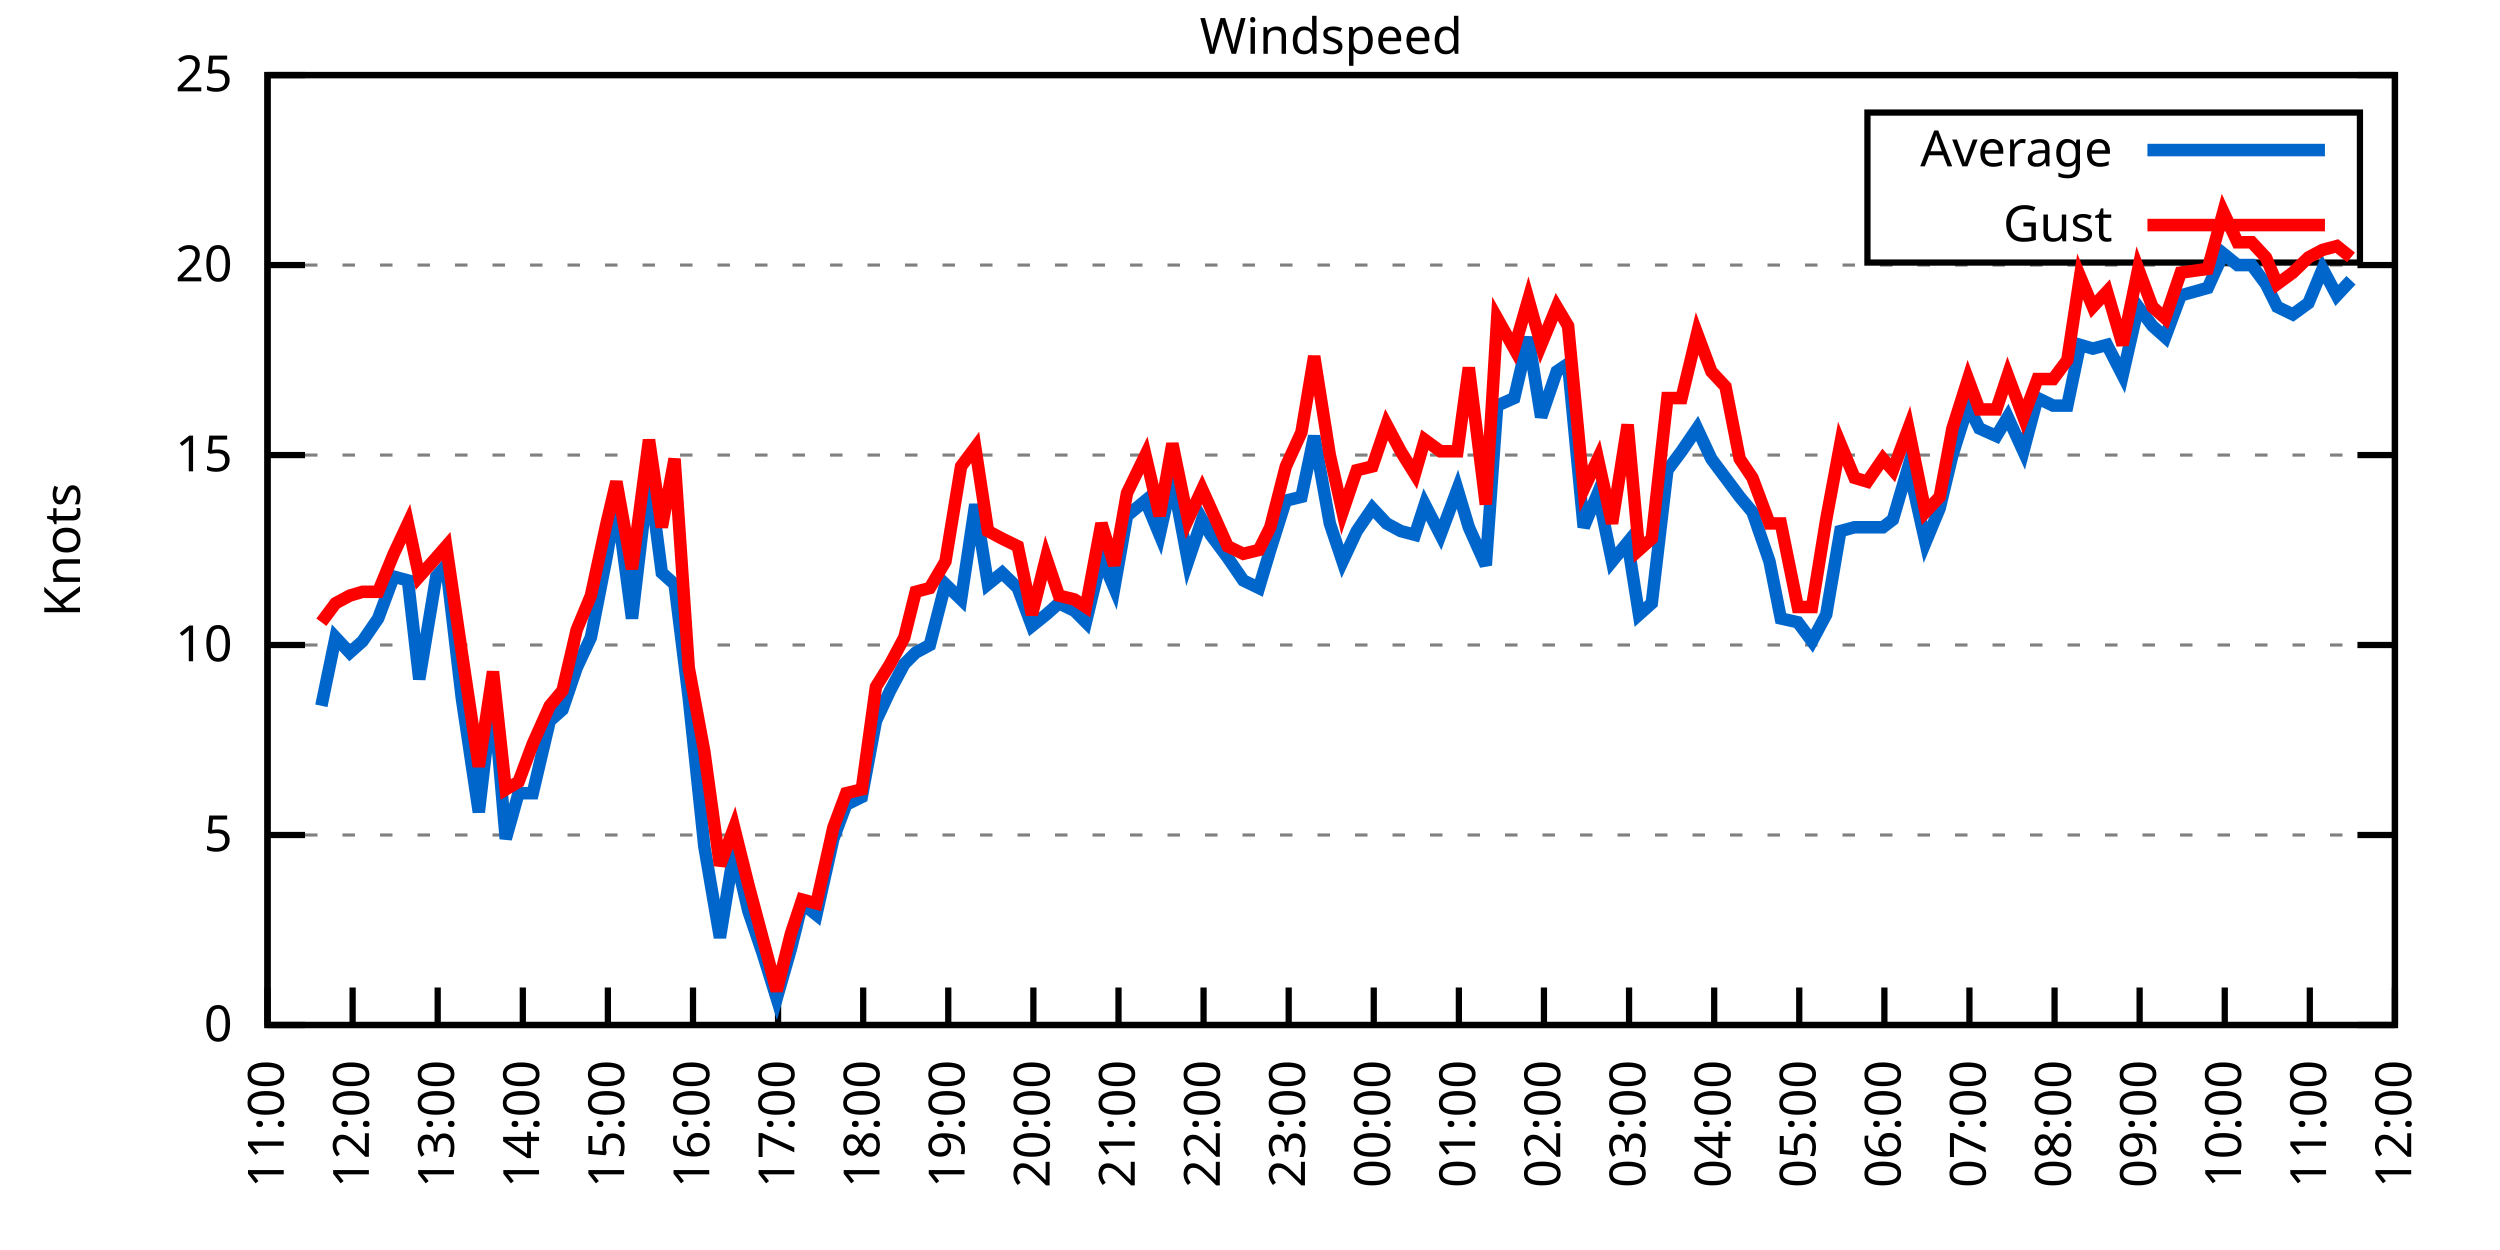
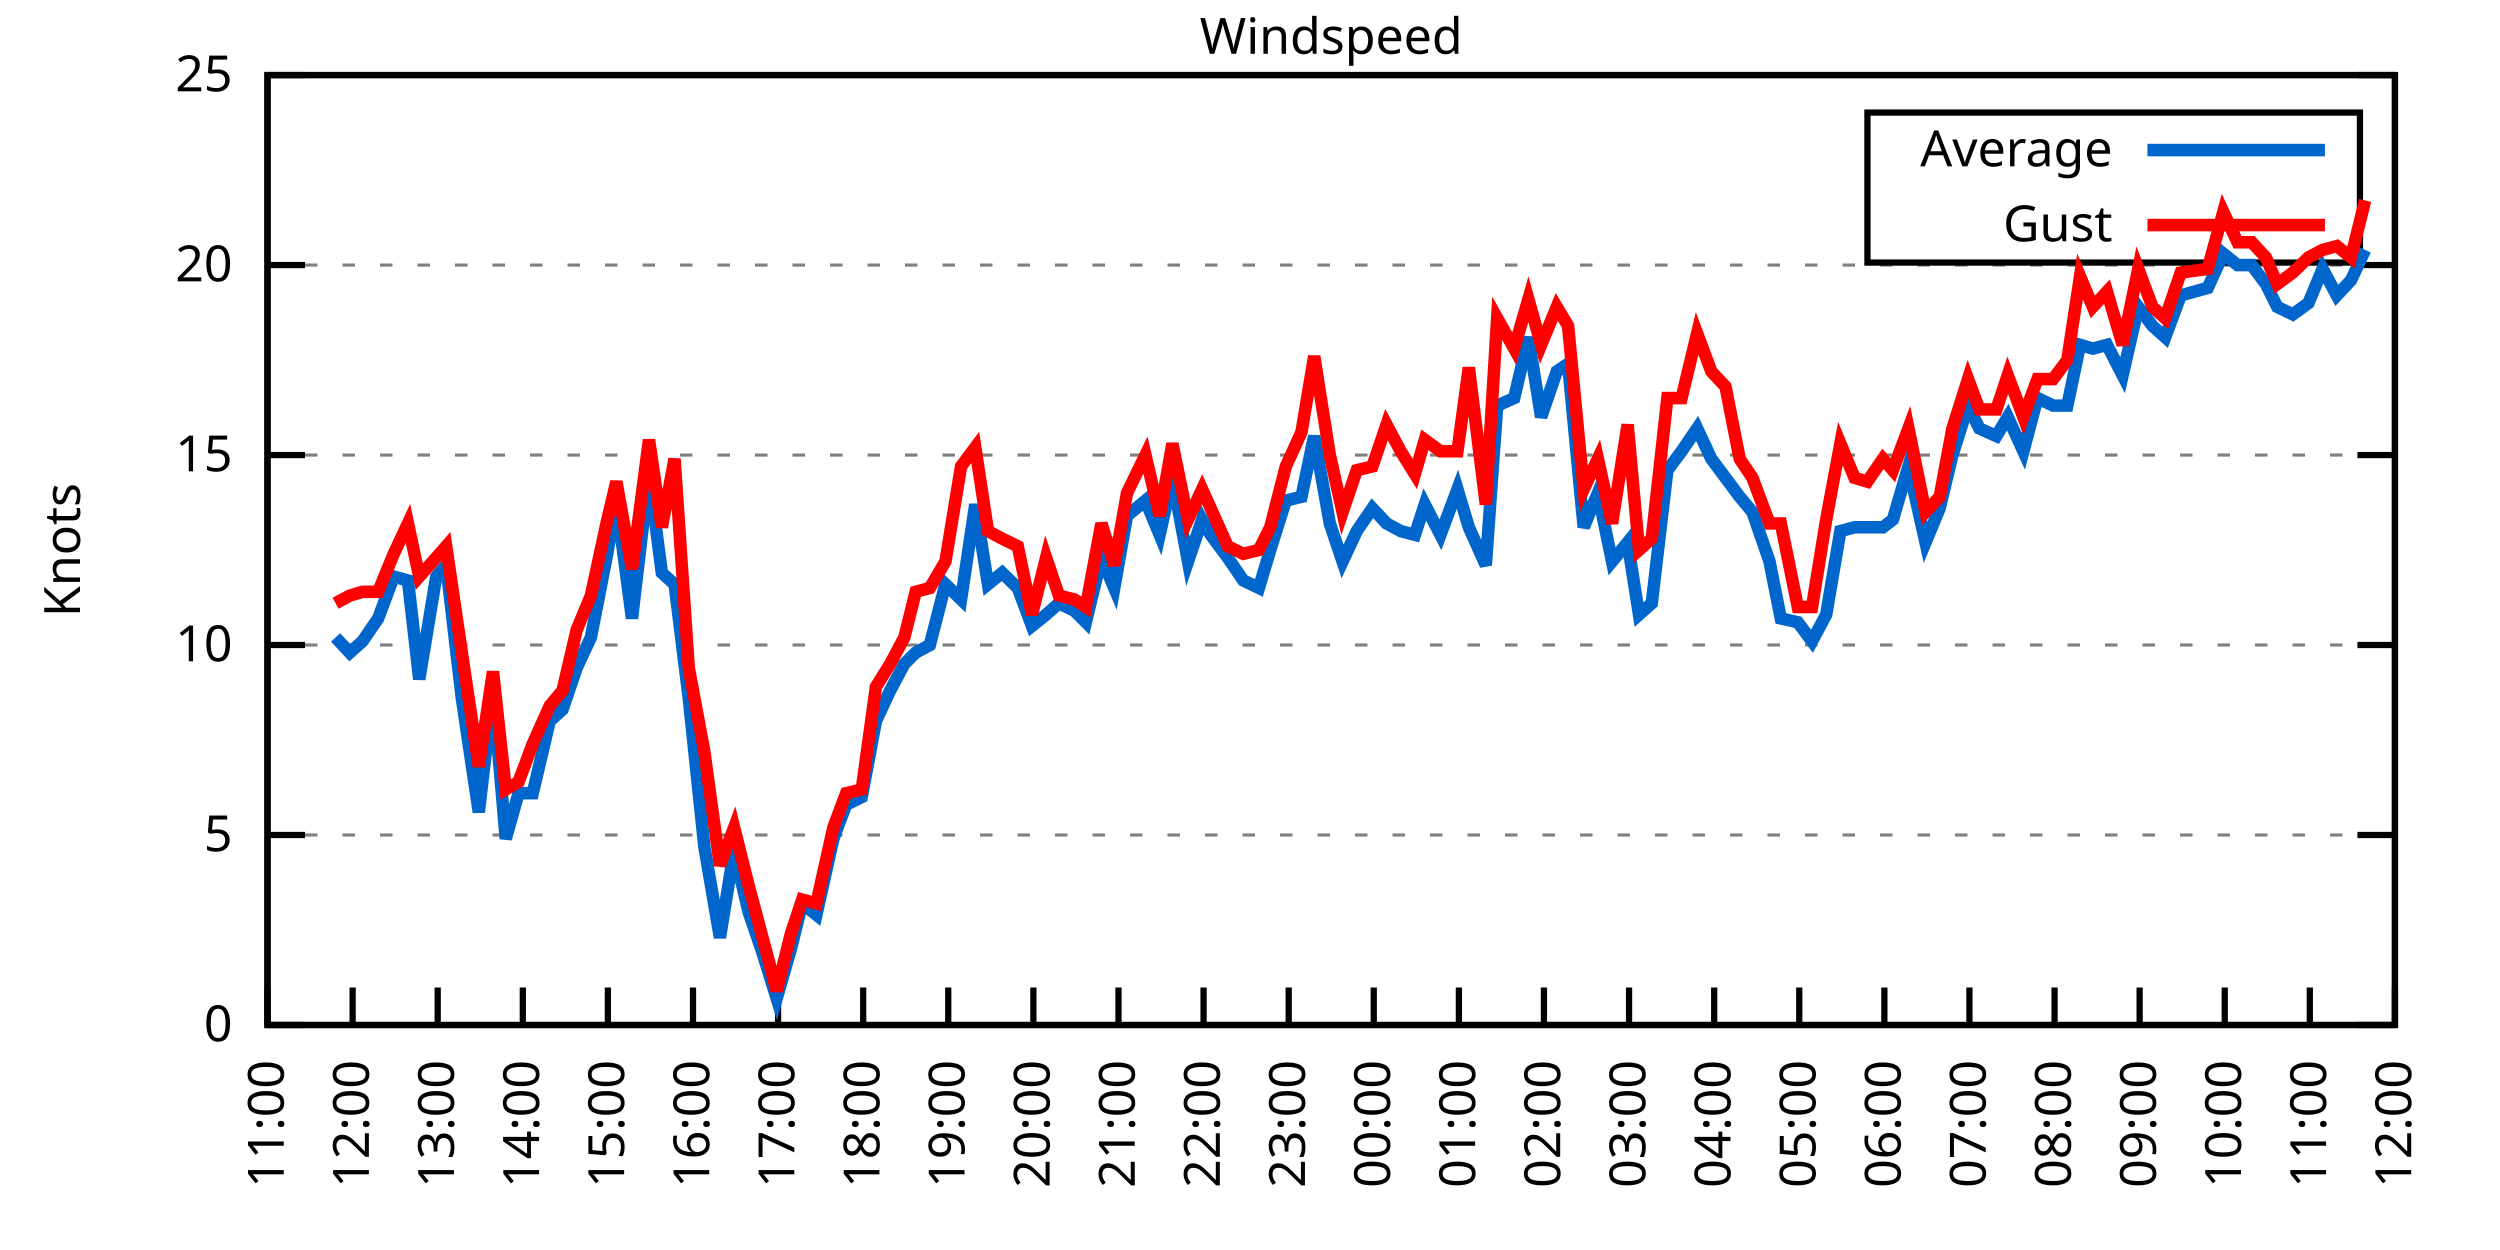
<svg xmlns="http://www.w3.org/2000/svg" xmlns:xlink="http://www.w3.org/1999/xlink" width="400" height="200" viewBox="0 0 400 200">
  <g id="gnuplot_canvas">
    <rect x="0" y="0" width="400" height="200" fill="none" />
    <defs>
      <circle id="gpDot" r="0.5" stroke-width="0.5" stroke="currentColor" />
      <path id="gpPt0" stroke-width="0.333" stroke="currentColor" d="M-1,0 h2 M0,-1 v2" />
      <path id="gpPt1" stroke-width="0.333" stroke="currentColor" d="M-1,-1 L1,1 M1,-1 L-1,1" />
      <path id="gpPt2" stroke-width="0.333" stroke="currentColor" d="M-1,0 L1,0 M0,-1 L0,1 M-1,-1 L1,1 M-1,1 L1,-1" />
      <rect id="gpPt3" stroke-width="0.333" stroke="currentColor" x="-1" y="-1" width="2" height="2" />
      <rect id="gpPt4" stroke-width="0.333" stroke="currentColor" fill="currentColor" x="-1" y="-1" width="2" height="2" />
      <circle id="gpPt5" stroke-width="0.333" stroke="currentColor" cx="0" cy="0" r="1" />
      <use xlink:href="#gpPt5" id="gpPt6" fill="currentColor" stroke="none" />
      <path id="gpPt7" stroke-width="0.333" stroke="currentColor" d="M0,-1.33 L-1.33,0.67 L1.33,0.67 z" />
      <use xlink:href="#gpPt7" id="gpPt8" fill="currentColor" stroke="none" />
      <use xlink:href="#gpPt7" id="gpPt9" stroke="currentColor" transform="rotate(180)" />
      <use xlink:href="#gpPt9" id="gpPt10" fill="currentColor" stroke="none" />
      <use xlink:href="#gpPt3" id="gpPt11" stroke="currentColor" transform="rotate(45)" />
      <use xlink:href="#gpPt11" id="gpPt12" fill="currentColor" stroke="none" />
      <path id="gpPt13" stroke-width="0.333" stroke="currentColor" d="M0,1.330 L1.265,0.411 L0.782,-1.067 L-0.782,-1.076 L-1.265,0.411 z" />
      <use xlink:href="#gpPt13" id="gpPt14" fill="currentColor" stroke="none" />
      <filter id="textbox" filterUnits="objectBoundingBox" x="0" y="0" height="1" width="1">
        <feFlood flood-color="white" flood-opacity="1" result="bgnd" />
        <feComposite in="SourceGraphic" in2="bgnd" operator="atop" />
      </filter>
      <filter id="greybox" filterUnits="objectBoundingBox" x="0" y="0" height="1" width="1">
        <feFlood flood-color="lightgrey" flood-opacity="1" result="grey" />
        <feComposite in="SourceGraphic" in2="grey" operator="atop" />
      </filter>
    </defs>
    <g fill="none" color="white" stroke="currentColor" stroke-width="1.00" stroke-linecap="butt" stroke-linejoin="miter">
</g>
    <g fill="none" color="black" stroke="currentColor" stroke-width="1.00" stroke-linecap="butt" stroke-linejoin="miter">
      <g stroke="none" shape-rendering="crispEdges">
        <polygon fill="rgb(255, 255, 255)" points="42.80,164.00 383.18,164.00 383.18,12.02 42.80,12.02 " />
      </g>
    </g>
    <g fill="none" color="black" stroke="currentColor" stroke-width="1.00" stroke-linecap="butt" stroke-linejoin="miter">
</g>
    <g fill="none" color="black" stroke="black" stroke-width="0.50" stroke-linecap="butt" stroke-linejoin="miter">
</g>
    <g fill="none" color="gray" stroke="currentColor" stroke-width="0.50" stroke-linecap="butt" stroke-linejoin="miter">
      <path stroke="gray" stroke-dasharray="2,4" class="gridline" d="M42.80,164.00 L383.19,164.00  " />
    </g>
    <g fill="none" color="gray" stroke="gray" stroke-width="1.00" stroke-linecap="butt" stroke-linejoin="miter">
</g>
    <g fill="none" color="black" stroke="currentColor" stroke-width="1.00" stroke-linecap="butt" stroke-linejoin="miter">
      <path stroke="black" d="M42.80,164.00 L48.80,164.00 M383.19,164.00 L377.19,164.00  " />
      <g transform="translate(37.20,166.60)" stroke="none" fill="black" font-family="Sans" font-size="8.00" text-anchor="end">
        <text>
          <tspan font-family="Sans"> 0</tspan>
        </text>
      </g>
    </g>
    <g fill="none" color="black" stroke="currentColor" stroke-width="1.00" stroke-linecap="butt" stroke-linejoin="miter">
</g>
    <g fill="none" color="black" stroke="black" stroke-width="0.50" stroke-linecap="butt" stroke-linejoin="miter">
</g>
    <g fill="none" color="gray" stroke="currentColor" stroke-width="0.50" stroke-linecap="butt" stroke-linejoin="miter">
      <path stroke="gray" stroke-dasharray="2,4" class="gridline" d="M42.80,133.60 L383.19,133.60  " />
    </g>
    <g fill="none" color="gray" stroke="gray" stroke-width="1.00" stroke-linecap="butt" stroke-linejoin="miter">
</g>
    <g fill="none" color="black" stroke="currentColor" stroke-width="1.00" stroke-linecap="butt" stroke-linejoin="miter">
      <path stroke="black" d="M42.80,133.60 L48.80,133.60 M383.19,133.60 L377.19,133.60  " />
      <g transform="translate(37.20,136.20)" stroke="none" fill="black" font-family="Sans" font-size="8.00" text-anchor="end">
        <text>
          <tspan font-family="Sans"> 5</tspan>
        </text>
      </g>
    </g>
    <g fill="none" color="black" stroke="currentColor" stroke-width="1.00" stroke-linecap="butt" stroke-linejoin="miter">
</g>
    <g fill="none" color="black" stroke="black" stroke-width="0.50" stroke-linecap="butt" stroke-linejoin="miter">
</g>
    <g fill="none" color="gray" stroke="currentColor" stroke-width="0.50" stroke-linecap="butt" stroke-linejoin="miter">
      <path stroke="gray" stroke-dasharray="2,4" class="gridline" d="M42.80,103.20 L383.19,103.20  " />
    </g>
    <g fill="none" color="gray" stroke="gray" stroke-width="1.00" stroke-linecap="butt" stroke-linejoin="miter">
</g>
    <g fill="none" color="black" stroke="currentColor" stroke-width="1.00" stroke-linecap="butt" stroke-linejoin="miter">
      <path stroke="black" d="M42.80,103.20 L48.80,103.20 M383.19,103.20 L377.19,103.20  " />
      <g transform="translate(37.20,105.80)" stroke="none" fill="black" font-family="Sans" font-size="8.00" text-anchor="end">
        <text>
          <tspan font-family="Sans"> 10</tspan>
        </text>
      </g>
    </g>
    <g fill="none" color="black" stroke="currentColor" stroke-width="1.00" stroke-linecap="butt" stroke-linejoin="miter">
</g>
    <g fill="none" color="black" stroke="black" stroke-width="0.50" stroke-linecap="butt" stroke-linejoin="miter">
</g>
    <g fill="none" color="gray" stroke="currentColor" stroke-width="0.50" stroke-linecap="butt" stroke-linejoin="miter">
      <path stroke="gray" stroke-dasharray="2,4" class="gridline" d="M42.80,72.81 L383.19,72.81  " />
    </g>
    <g fill="none" color="gray" stroke="gray" stroke-width="1.00" stroke-linecap="butt" stroke-linejoin="miter">
</g>
    <g fill="none" color="black" stroke="currentColor" stroke-width="1.00" stroke-linecap="butt" stroke-linejoin="miter">
      <path stroke="black" d="M42.80,72.81 L48.80,72.81 M383.19,72.81 L377.19,72.81  " />
      <g transform="translate(37.20,75.41)" stroke="none" fill="black" font-family="Sans" font-size="8.00" text-anchor="end">
        <text>
          <tspan font-family="Sans"> 15</tspan>
        </text>
      </g>
    </g>
    <g fill="none" color="black" stroke="currentColor" stroke-width="1.00" stroke-linecap="butt" stroke-linejoin="miter">
</g>
    <g fill="none" color="black" stroke="black" stroke-width="0.50" stroke-linecap="butt" stroke-linejoin="miter">
</g>
    <g fill="none" color="gray" stroke="currentColor" stroke-width="0.50" stroke-linecap="butt" stroke-linejoin="miter">
      <path stroke="gray" stroke-dasharray="2,4" class="gridline" d="M42.80,42.41 L383.19,42.41  " />
    </g>
    <g fill="none" color="gray" stroke="gray" stroke-width="1.00" stroke-linecap="butt" stroke-linejoin="miter">
</g>
    <g fill="none" color="black" stroke="currentColor" stroke-width="1.00" stroke-linecap="butt" stroke-linejoin="miter">
      <path stroke="black" d="M42.80,42.41 L48.80,42.41 M383.19,42.41 L377.19,42.41  " />
      <g transform="translate(37.20,45.01)" stroke="none" fill="black" font-family="Sans" font-size="8.00" text-anchor="end">
        <text>
          <tspan font-family="Sans"> 20</tspan>
        </text>
      </g>
    </g>
    <g fill="none" color="black" stroke="currentColor" stroke-width="1.00" stroke-linecap="butt" stroke-linejoin="miter">
</g>
    <g fill="none" color="black" stroke="black" stroke-width="0.50" stroke-linecap="butt" stroke-linejoin="miter">
</g>
    <g fill="none" color="gray" stroke="currentColor" stroke-width="0.50" stroke-linecap="butt" stroke-linejoin="miter">
      <path stroke="gray" stroke-dasharray="2,4" class="gridline" d="M42.80,12.01 L383.19,12.01  " />
    </g>
    <g fill="none" color="gray" stroke="gray" stroke-width="1.00" stroke-linecap="butt" stroke-linejoin="miter">
</g>
    <g fill="none" color="black" stroke="currentColor" stroke-width="1.00" stroke-linecap="butt" stroke-linejoin="miter">
      <path stroke="black" d="M42.80,12.01 L48.80,12.01 M383.19,12.01 L377.19,12.01  " />
      <g transform="translate(37.20,14.61)" stroke="none" fill="black" font-family="Sans" font-size="8.00" text-anchor="end">
        <text>
          <tspan font-family="Sans"> 25</tspan>
        </text>
      </g>
    </g>
    <g fill="none" color="black" stroke="currentColor" stroke-width="1.00" stroke-linecap="butt" stroke-linejoin="miter">
      <path stroke="black" d="M42.80,164.00 L42.80,158.00  " />
      <g transform="translate(45.40,169.60) rotate(270.00)" stroke="none" fill="black" font-family="Sans" font-size="8.00" text-anchor="end">
        <text>
          <tspan font-family="Sans">11:00</tspan>
        </text>
      </g>
    </g>
    <g fill="none" color="black" stroke="currentColor" stroke-width="1.00" stroke-linecap="butt" stroke-linejoin="miter">
      <path stroke="black" d="M56.42,164.00 L56.42,158.00  " />
      <g transform="translate(59.02,169.60) rotate(270.00)" stroke="none" fill="black" font-family="Sans" font-size="8.00" text-anchor="end">
        <text>
          <tspan font-family="Sans">12:00</tspan>
        </text>
      </g>
    </g>
    <g fill="none" color="black" stroke="currentColor" stroke-width="1.00" stroke-linecap="butt" stroke-linejoin="miter">
      <path stroke="black" d="M70.03,164.00 L70.03,158.00  " />
      <g transform="translate(72.63,169.60) rotate(270.00)" stroke="none" fill="black" font-family="Sans" font-size="8.00" text-anchor="end">
        <text>
          <tspan font-family="Sans">13:00</tspan>
        </text>
      </g>
    </g>
    <g fill="none" color="black" stroke="currentColor" stroke-width="1.00" stroke-linecap="butt" stroke-linejoin="miter">
      <path stroke="black" d="M83.65,164.00 L83.65,158.00  " />
      <g transform="translate(86.25,169.60) rotate(270.00)" stroke="none" fill="black" font-family="Sans" font-size="8.00" text-anchor="end">
        <text>
          <tspan font-family="Sans">14:00</tspan>
        </text>
      </g>
    </g>
    <g fill="none" color="black" stroke="currentColor" stroke-width="1.00" stroke-linecap="butt" stroke-linejoin="miter">
      <path stroke="black" d="M97.26,164.00 L97.26,158.00  " />
      <g transform="translate(99.86,169.60) rotate(270.00)" stroke="none" fill="black" font-family="Sans" font-size="8.00" text-anchor="end">
        <text>
          <tspan font-family="Sans">15:00</tspan>
        </text>
      </g>
    </g>
    <g fill="none" color="black" stroke="currentColor" stroke-width="1.00" stroke-linecap="butt" stroke-linejoin="miter">
      <path stroke="black" d="M110.88,164.00 L110.88,158.00  " />
      <g transform="translate(113.48,169.60) rotate(270.00)" stroke="none" fill="black" font-family="Sans" font-size="8.00" text-anchor="end">
        <text>
          <tspan font-family="Sans">16:00</tspan>
        </text>
      </g>
    </g>
    <g fill="none" color="black" stroke="currentColor" stroke-width="1.00" stroke-linecap="butt" stroke-linejoin="miter">
      <path stroke="black" d="M124.49,164.00 L124.49,158.00  " />
      <g transform="translate(127.09,169.60) rotate(270.00)" stroke="none" fill="black" font-family="Sans" font-size="8.00" text-anchor="end">
        <text>
          <tspan font-family="Sans">17:00</tspan>
        </text>
      </g>
    </g>
    <g fill="none" color="black" stroke="currentColor" stroke-width="1.00" stroke-linecap="butt" stroke-linejoin="miter">
      <path stroke="black" d="M138.11,164.00 L138.11,158.00  " />
      <g transform="translate(140.71,169.60) rotate(270.00)" stroke="none" fill="black" font-family="Sans" font-size="8.00" text-anchor="end">
        <text>
          <tspan font-family="Sans">18:00</tspan>
        </text>
      </g>
    </g>
    <g fill="none" color="black" stroke="currentColor" stroke-width="1.00" stroke-linecap="butt" stroke-linejoin="miter">
      <path stroke="black" d="M151.72,164.00 L151.72,158.00  " />
      <g transform="translate(154.32,169.60) rotate(270.00)" stroke="none" fill="black" font-family="Sans" font-size="8.00" text-anchor="end">
        <text>
          <tspan font-family="Sans">19:00</tspan>
        </text>
      </g>
    </g>
    <g fill="none" color="black" stroke="currentColor" stroke-width="1.00" stroke-linecap="butt" stroke-linejoin="miter">
      <path stroke="black" d="M165.34,164.00 L165.34,158.00  " />
      <g transform="translate(167.94,169.60) rotate(270.00)" stroke="none" fill="black" font-family="Sans" font-size="8.00" text-anchor="end">
        <text>
          <tspan font-family="Sans">20:00</tspan>
        </text>
      </g>
    </g>
    <g fill="none" color="black" stroke="currentColor" stroke-width="1.00" stroke-linecap="butt" stroke-linejoin="miter">
      <path stroke="black" d="M178.96,164.00 L178.96,158.00  " />
      <g transform="translate(181.56,169.60) rotate(270.00)" stroke="none" fill="black" font-family="Sans" font-size="8.00" text-anchor="end">
        <text>
          <tspan font-family="Sans">21:00</tspan>
        </text>
      </g>
    </g>
    <g fill="none" color="black" stroke="currentColor" stroke-width="1.00" stroke-linecap="butt" stroke-linejoin="miter">
      <path stroke="black" d="M192.57,164.00 L192.57,158.00  " />
      <g transform="translate(195.17,169.60) rotate(270.00)" stroke="none" fill="black" font-family="Sans" font-size="8.00" text-anchor="end">
        <text>
          <tspan font-family="Sans">22:00</tspan>
        </text>
      </g>
    </g>
    <g fill="none" color="black" stroke="currentColor" stroke-width="1.00" stroke-linecap="butt" stroke-linejoin="miter">
      <path stroke="black" d="M206.19,164.00 L206.19,158.00  " />
      <g transform="translate(208.79,169.60) rotate(270.00)" stroke="none" fill="black" font-family="Sans" font-size="8.00" text-anchor="end">
        <text>
          <tspan font-family="Sans">23:00</tspan>
        </text>
      </g>
    </g>
    <g fill="none" color="black" stroke="currentColor" stroke-width="1.00" stroke-linecap="butt" stroke-linejoin="miter">
      <path stroke="black" d="M219.80,164.00 L219.80,158.00  " />
      <g transform="translate(222.40,169.60) rotate(270.00)" stroke="none" fill="black" font-family="Sans" font-size="8.00" text-anchor="end">
        <text>
          <tspan font-family="Sans">00:00</tspan>
        </text>
      </g>
    </g>
    <g fill="none" color="black" stroke="currentColor" stroke-width="1.00" stroke-linecap="butt" stroke-linejoin="miter">
      <path stroke="black" d="M233.42,164.00 L233.42,158.00  " />
      <g transform="translate(236.02,169.60) rotate(270.00)" stroke="none" fill="black" font-family="Sans" font-size="8.00" text-anchor="end">
        <text>
          <tspan font-family="Sans">01:00</tspan>
        </text>
      </g>
    </g>
    <g fill="none" color="black" stroke="currentColor" stroke-width="1.00" stroke-linecap="butt" stroke-linejoin="miter">
      <path stroke="black" d="M247.03,164.00 L247.03,158.00  " />
      <g transform="translate(249.63,169.60) rotate(270.00)" stroke="none" fill="black" font-family="Sans" font-size="8.00" text-anchor="end">
        <text>
          <tspan font-family="Sans">02:00</tspan>
        </text>
      </g>
    </g>
    <g fill="none" color="black" stroke="currentColor" stroke-width="1.00" stroke-linecap="butt" stroke-linejoin="miter">
      <path stroke="black" d="M260.65,164.00 L260.65,158.00  " />
      <g transform="translate(263.25,169.60) rotate(270.00)" stroke="none" fill="black" font-family="Sans" font-size="8.00" text-anchor="end">
        <text>
          <tspan font-family="Sans">03:00</tspan>
        </text>
      </g>
    </g>
    <g fill="none" color="black" stroke="currentColor" stroke-width="1.00" stroke-linecap="butt" stroke-linejoin="miter">
      <path stroke="black" d="M274.27,164.00 L274.27,158.00  " />
      <g transform="translate(276.87,169.60) rotate(270.00)" stroke="none" fill="black" font-family="Sans" font-size="8.00" text-anchor="end">
        <text>
          <tspan font-family="Sans">04:00</tspan>
        </text>
      </g>
    </g>
    <g fill="none" color="black" stroke="currentColor" stroke-width="1.00" stroke-linecap="butt" stroke-linejoin="miter">
      <path stroke="black" d="M287.88,164.00 L287.88,158.00  " />
      <g transform="translate(290.48,169.60) rotate(270.00)" stroke="none" fill="black" font-family="Sans" font-size="8.00" text-anchor="end">
        <text>
          <tspan font-family="Sans">05:00</tspan>
        </text>
      </g>
    </g>
    <g fill="none" color="black" stroke="currentColor" stroke-width="1.00" stroke-linecap="butt" stroke-linejoin="miter">
      <path stroke="black" d="M301.50,164.00 L301.50,158.00  " />
      <g transform="translate(304.10,169.60) rotate(270.00)" stroke="none" fill="black" font-family="Sans" font-size="8.00" text-anchor="end">
        <text>
          <tspan font-family="Sans">06:00</tspan>
        </text>
      </g>
    </g>
    <g fill="none" color="black" stroke="currentColor" stroke-width="1.00" stroke-linecap="butt" stroke-linejoin="miter">
      <path stroke="black" d="M315.11,164.00 L315.11,158.00  " />
      <g transform="translate(317.71,169.60) rotate(270.00)" stroke="none" fill="black" font-family="Sans" font-size="8.00" text-anchor="end">
        <text>
          <tspan font-family="Sans">07:00</tspan>
        </text>
      </g>
    </g>
    <g fill="none" color="black" stroke="currentColor" stroke-width="1.00" stroke-linecap="butt" stroke-linejoin="miter">
      <path stroke="black" d="M328.73,164.00 L328.73,158.00  " />
      <g transform="translate(331.33,169.60) rotate(270.00)" stroke="none" fill="black" font-family="Sans" font-size="8.00" text-anchor="end">
        <text>
          <tspan font-family="Sans">08:00</tspan>
        </text>
      </g>
    </g>
    <g fill="none" color="black" stroke="currentColor" stroke-width="1.00" stroke-linecap="butt" stroke-linejoin="miter">
      <path stroke="black" d="M342.34,164.00 L342.34,158.00  " />
      <g transform="translate(344.94,169.60) rotate(270.00)" stroke="none" fill="black" font-family="Sans" font-size="8.00" text-anchor="end">
        <text>
          <tspan font-family="Sans">09:00</tspan>
        </text>
      </g>
    </g>
    <g fill="none" color="black" stroke="currentColor" stroke-width="1.00" stroke-linecap="butt" stroke-linejoin="miter">
      <path stroke="black" d="M355.96,164.00 L355.96,158.00  " />
      <g transform="translate(358.56,169.60) rotate(270.00)" stroke="none" fill="black" font-family="Sans" font-size="8.00" text-anchor="end">
        <text>
          <tspan font-family="Sans">10:00</tspan>
        </text>
      </g>
    </g>
    <g fill="none" color="black" stroke="currentColor" stroke-width="1.00" stroke-linecap="butt" stroke-linejoin="miter">
      <path stroke="black" d="M369.57,164.00 L369.57,158.00  " />
      <g transform="translate(372.17,169.60) rotate(270.00)" stroke="none" fill="black" font-family="Sans" font-size="8.00" text-anchor="end">
        <text>
          <tspan font-family="Sans">11:00</tspan>
        </text>
      </g>
    </g>
    <g fill="none" color="black" stroke="currentColor" stroke-width="1.00" stroke-linecap="butt" stroke-linejoin="miter">
      <path stroke="black" d="M383.19,164.00 L383.19,158.00  " />
      <g transform="translate(385.79,169.60) rotate(270.00)" stroke="none" fill="black" font-family="Sans" font-size="8.00" text-anchor="end">
        <text>
          <tspan font-family="Sans">12:00</tspan>
        </text>
      </g>
    </g>
    <g fill="none" color="black" stroke="currentColor" stroke-width="1.00" stroke-linecap="butt" stroke-linejoin="miter">
</g>
    <g fill="none" color="black" stroke="currentColor" stroke-width="1.00" stroke-linecap="butt" stroke-linejoin="miter">
      <path stroke="black" d="M42.80,12.01 L42.80,164.00 L383.19,164.00 L383.19,12.01 L42.80,12.01 Z  " />
    </g>
    <g fill="none" color="black" stroke="currentColor" stroke-width="1.00" stroke-linecap="butt" stroke-linejoin="miter">
</g>
    <g fill="none" color="black" stroke="currentColor" stroke-width="1.00" stroke-linecap="butt" stroke-linejoin="miter">
      <path stroke="black" d="M298.79,42.01 L298.79,18.01 L377.59,18.01 L377.59,42.01 L298.79,42.01 Z  " />
    </g>
    <g id="Windspeed_plot_1">
      <g fill="none" color="white" stroke="black" stroke-width="2.00" stroke-linecap="butt" stroke-linejoin="miter">
</g>
      <g fill="none" color="black" stroke="currentColor" stroke-width="2.00" stroke-linecap="butt" stroke-linejoin="miter">
        <g transform="translate(337.99,26.61)" stroke="none" fill="black" font-family="Sans" font-size="8.00" text-anchor="end">
          <text>
            <tspan font-family="Sans">Average</tspan>
          </text>
        </g>
      </g>
      <g fill="none" color="black" stroke="currentColor" stroke-width="2.00" stroke-linecap="butt" stroke-linejoin="miter">
-         <path stroke="rgb(  0, 102, 204)" d="M343.59,24.01 L371.99,24.01 M51.42,112.93 L53.69,101.99 L55.96,104.42 L58.00,102.60 L60.50,98.95 L63.00,92.26   L65.27,92.87 L67.08,108.68 L69.80,92.26 L71.39,90.44 L73.89,111.72 L76.61,129.95 L78.88,110.50 L80.92,134.21   L82.97,126.91 L85.24,126.91 L87.96,115.36 L90.00,113.54 L92.27,106.85 L94.54,101.99 L97.04,89.22 L98.62,80.10   L101.12,98.95 L103.84,75.85 L105.89,91.65 L107.93,93.48 L110.20,111.72 L112.69,135.43 L115.19,150.02 L117.46,136.03   L119.73,145.76 L122.00,152.45 L124.27,159.74 L126.54,151.84 L128.35,144.55 L130.62,146.37 L133.34,134.21 L135.39,128.74   L137.88,127.52 L140.15,115.36 L142.42,110.50 L144.69,106.24 L146.51,104.42 L148.77,103.20 L151.27,93.48 L153.77,95.91   L156.04,80.71 L158.08,93.48 L160.35,91.65 L162.84,94.08 L165.11,100.16 L167.38,98.34 L169.43,96.52 L171.92,97.73   L173.74,99.56 L176.23,89.22 L178.28,94.08 L180.32,82.53 L183.27,80.10 L185.54,85.57 L187.58,76.45 L190.08,89.83   L192.34,83.14 L193.71,85.57 L196.43,89.22 L198.93,92.87 L201.42,94.08 L203.24,88.00 L205.73,80.10 L208.23,79.49   L210.27,69.77 L212.77,83.75 L214.81,89.83 L217.08,84.97 L219.58,81.32 L221.85,83.75 L224.11,84.97 L226.38,85.57   L227.97,80.71 L230.47,85.57 L233.19,78.28 L235.01,84.36 L237.73,90.44 L239.55,64.90 L242.27,63.69 L244.54,53.96   L246.58,66.73 L249.08,59.43 L250.89,58.21 L253.39,84.36 L255.66,78.89 L257.93,89.83 L260.42,86.79 L262.24,98.34   L264.28,96.52 L266.78,75.24 L269.05,72.20 L271.54,68.55 L273.81,73.41 L276.08,76.45 L278.35,79.49 L280.39,81.93   L283.12,89.83 L284.93,98.95 L287.65,99.56 L289.92,102.60 L292.19,98.34 L294.46,84.97 L296.73,84.36 L298.77,84.36   L301.27,84.36 L302.86,83.14 L305.35,74.63 L308.08,86.79 L310.35,81.32 L312.39,72.81 L314.89,64.90 L316.70,68.55   L319.42,69.77 L321.24,66.73 L323.74,72.20 L326.00,63.69 L328.50,64.90 L330.77,64.90 L332.81,55.18 L334.85,55.78   L337.12,55.18 L339.62,60.04 L342.12,49.10 L344.39,52.14 L346.43,53.96 L348.92,47.27 L353.24,46.06 L355.73,40.58   L358.00,42.41 L360.27,42.41 L362.54,45.45 L364.36,49.10 L366.85,50.31 L369.35,48.49 L371.62,43.02 L373.89,47.27   L376.16,44.84  " />
+         <path stroke="rgb(  0, 102, 204)" d="M343.59,24.01 L371.99,24.01 M53.69,101.99 L55.96,104.42 L58.00,102.60 L60.50,98.95 L63.00,92.26 L65.27,92.87   L67.08,108.68 L69.80,92.26 L71.39,90.44 L73.89,111.72 L76.61,129.95 L78.88,110.50 L80.92,134.21 L82.97,126.91   L85.24,126.91 L87.96,115.36 L90.00,113.54 L92.27,106.85 L94.54,101.99 L97.04,89.22 L98.62,80.10 L101.12,98.95   L103.84,75.85 L105.89,91.65 L107.93,93.48 L110.20,111.72 L112.69,135.43 L115.19,150.02 L117.46,136.03 L119.73,145.76   L122.00,152.45 L124.27,159.74 L126.54,151.84 L128.35,144.55 L130.62,146.37 L133.34,134.21 L135.39,128.74 L137.88,127.52   L140.15,115.36 L142.42,110.50 L144.69,106.24 L146.51,104.42 L148.77,103.20 L151.27,93.48 L153.77,95.91 L156.04,80.71   L158.08,93.48 L160.35,91.65 L162.84,94.08 L165.11,100.16 L167.38,98.34 L169.43,96.52 L171.92,97.73 L173.74,99.56   L176.23,89.22 L178.28,94.08 L180.32,82.53 L183.27,80.10 L185.54,85.57 L187.58,76.45 L190.08,89.83 L192.34,83.14   L193.71,85.57 L196.43,89.22 L198.93,92.87 L201.42,94.08 L203.24,88.00 L205.73,80.10 L208.23,79.49 L210.27,69.77   L212.77,83.75 L214.81,89.83 L217.08,84.97 L219.58,81.32 L221.85,83.75 L224.11,84.97 L226.38,85.57 L227.97,80.71   L230.47,85.57 L233.19,78.28 L235.01,84.36 L237.73,90.44 L239.55,64.90 L242.27,63.69 L244.54,53.96 L246.58,66.73   L249.08,59.43 L250.89,58.21 L253.39,84.36 L255.66,78.89 L257.93,89.83 L260.42,86.79 L262.24,98.34 L264.28,96.52   L266.78,75.24 L269.05,72.20 L271.54,68.55 L273.81,73.41 L276.08,76.45 L278.35,79.49 L280.39,81.93 L283.12,89.83   L284.93,98.95 L287.65,99.56 L289.92,102.60 L292.19,98.34 L294.46,84.97 L296.73,84.36 L298.77,84.36 L301.27,84.36   L302.86,83.14 L305.35,74.63 L308.08,86.79 L310.35,81.32 L312.39,72.81 L314.89,64.90 L316.70,68.55 L319.42,69.77   L321.24,66.73 L323.74,72.20 L326.00,63.69 L328.50,64.90 L330.77,64.90 L332.81,55.18 L334.85,55.78 L337.12,55.18   L339.62,60.04 L342.12,49.10 L344.39,52.14 L346.43,53.96 L348.92,47.27 L353.24,46.06 L355.73,40.58 L358.00,42.41   L360.27,42.41 L362.54,45.45 L364.36,49.10 L366.85,50.31 L369.35,48.49 L371.62,43.02 L373.89,47.27 L376.16,44.84   L378.42,39.98  " />
      </g>
    </g>
    <g id="Windspeed_plot_2">
      <g fill="none" color="black" stroke="currentColor" stroke-width="2.00" stroke-linecap="butt" stroke-linejoin="miter">
        <g transform="translate(337.99,38.61)" stroke="none" fill="black" font-family="Sans" font-size="8.00" text-anchor="end">
          <text>
            <tspan font-family="Sans">Gust</tspan>
          </text>
        </g>
      </g>
      <g fill="none" color="black" stroke="currentColor" stroke-width="2.00" stroke-linecap="butt" stroke-linejoin="miter">
-         <path stroke="rgb(255,   0,   0)" d="M343.59,36.01 L371.99,36.01 M51.42,99.56 L53.69,96.52 L55.96,95.30 L58.00,94.69 L60.50,94.69 L63.00,88.61   L65.27,83.75 L67.08,92.26 L69.80,89.22 L71.39,87.40 L73.89,104.42 L76.61,122.66 L78.88,107.46 L80.92,126.31   L82.97,125.09 L85.24,119.01 L87.96,112.93 L90.00,110.50 L92.27,100.77 L94.54,95.30 L97.04,83.75 L98.62,77.06   L101.12,91.04 L103.84,70.37 L105.89,84.36 L107.93,73.41 L110.20,106.85 L112.69,120.23 L115.19,138.47 L117.46,132.39   L119.73,141.51 L122.00,150.02 L124.27,158.53 L126.54,149.41 L128.35,143.94 L130.62,144.55 L133.34,132.39 L135.39,126.91   L137.88,126.31 L140.15,109.89 L142.42,106.24 L144.69,101.99 L146.51,94.69 L148.77,94.08 L151.27,89.83 L153.77,74.63   L156.04,71.59 L158.08,84.97 L160.35,86.18 L162.84,87.40 L165.11,98.34 L167.38,89.22 L169.43,95.30 L171.92,95.91   L173.74,97.12 L176.23,83.75 L178.28,90.44 L180.32,78.89 L183.27,72.81 L185.54,82.53 L187.58,70.98 L190.08,83.14   L192.34,78.28 L193.71,81.32 L196.43,87.40 L198.93,88.61 L201.42,88.00 L203.24,84.36 L205.73,74.63 L208.23,69.16   L210.27,57.00 L212.77,72.81 L214.81,81.93 L217.08,75.24 L219.58,74.63 L221.85,67.94 L224.11,72.20 L226.38,75.85   L227.97,70.37 L230.47,72.20 L233.19,72.20 L235.01,58.82 L237.73,80.71 L239.55,50.92 L242.27,55.78 L244.54,47.88   L246.58,55.18 L249.08,49.10 L250.89,52.14 L253.39,78.28 L255.66,73.41 L257.93,83.75 L260.42,67.94 L262.24,88.00   L264.28,86.18 L266.78,63.69 L269.05,63.69 L271.54,53.35 L273.81,59.43 L276.08,61.86 L278.35,73.41 L280.39,76.45   L283.12,83.75 L284.93,83.75 L287.65,97.12 L289.92,97.12 L292.19,83.14 L294.46,70.98 L296.73,76.45 L298.77,77.06   L301.27,73.41 L302.86,75.24 L305.35,68.55 L308.08,81.93 L310.35,79.49 L312.39,68.55 L314.89,60.65 L316.70,65.51   L319.42,65.51 L321.24,60.04 L323.74,66.73 L326.00,60.65 L328.50,60.65 L330.77,57.61 L332.81,44.23 L334.85,49.10   L337.12,46.66 L339.62,55.18 L342.12,43.02 L344.39,49.10 L346.43,50.92 L348.92,43.62 L353.24,43.02 L355.73,33.90   L358.00,38.76 L360.27,38.76 L362.54,41.19 L364.36,45.45 L366.85,43.62 L369.35,41.19 L371.62,39.98 L373.89,39.37   L376.16,41.19  " />
+         <path stroke="rgb(255,   0,   0)" d="M343.59,36.01 L371.99,36.01 M53.69,96.52 L55.96,95.30 L58.00,94.69 L60.50,94.69 L63.00,88.61 L65.27,83.75   L67.08,92.26 L69.80,89.22 L71.39,87.40 L73.89,104.42 L76.61,122.66 L78.88,107.46 L80.92,126.31 L82.97,125.09   L85.24,119.01 L87.96,112.93 L90.00,110.50 L92.27,100.77 L94.54,95.30 L97.04,83.75 L98.62,77.06 L101.12,91.04   L103.84,70.37 L105.89,84.36 L107.93,73.41 L110.20,106.85 L112.69,120.23 L115.19,138.47 L117.46,132.39 L119.73,141.51   L122.00,150.02 L124.27,158.53 L126.54,149.41 L128.35,143.94 L130.62,144.55 L133.34,132.39 L135.39,126.91 L137.88,126.31   L140.15,109.89 L142.42,106.24 L144.69,101.99 L146.51,94.69 L148.77,94.08 L151.27,89.83 L153.77,74.63 L156.04,71.59   L158.08,84.97 L160.35,86.18 L162.84,87.40 L165.11,98.34 L167.38,89.22 L169.43,95.30 L171.92,95.91 L173.74,97.12   L176.23,83.75 L178.28,90.44 L180.32,78.89 L183.27,72.81 L185.54,82.53 L187.58,70.98 L190.08,83.14 L192.34,78.28   L193.71,81.32 L196.43,87.40 L198.93,88.61 L201.42,88.00 L203.24,84.36 L205.73,74.63 L208.23,69.16 L210.27,57.00   L212.77,72.81 L214.81,81.93 L217.08,75.24 L219.58,74.63 L221.85,67.94 L224.11,72.20 L226.38,75.85 L227.97,70.37   L230.47,72.20 L233.19,72.20 L235.01,58.82 L237.73,80.71 L239.55,50.92 L242.27,55.78 L244.54,47.88 L246.58,55.18   L249.08,49.10 L250.89,52.14 L253.39,78.28 L255.66,73.41 L257.93,83.75 L260.42,67.94 L262.24,88.00 L264.28,86.18   L266.78,63.69 L269.05,63.69 L271.54,53.35 L273.81,59.43 L276.08,61.86 L278.35,73.41 L280.39,76.45 L283.12,83.75   L284.93,83.75 L287.65,97.12 L289.92,97.12 L292.19,83.14 L294.46,70.98 L296.73,76.45 L298.77,77.06 L301.27,73.41   L302.86,75.24 L305.35,68.55 L308.08,81.93 L310.35,79.49 L312.39,68.55 L314.89,60.65 L316.70,65.51 L319.42,65.51   L321.24,60.04 L323.74,66.73 L326.00,60.65 L328.50,60.65 L330.77,57.61 L332.81,44.23 L334.85,49.10 L337.12,46.66   L339.62,55.18 L342.12,43.02 L344.39,49.10 L346.43,50.92 L348.92,43.62 L353.24,43.02 L355.73,33.90 L358.00,38.76   L360.27,38.76 L362.54,41.19 L364.36,45.45 L366.85,43.62 L369.35,41.19 L371.62,39.98 L373.89,39.37 L376.16,41.19   L378.42,32.07  " />
      </g>
    </g>
    <g fill="none" color="black" stroke="currentColor" stroke-width="2.00" stroke-linecap="butt" stroke-linejoin="miter">
</g>
    <g fill="none" color="black" stroke="black" stroke-width="1.00" stroke-linecap="butt" stroke-linejoin="miter">
</g>
    <g fill="none" color="black" stroke="currentColor" stroke-width="1.00" stroke-linecap="butt" stroke-linejoin="miter">
      <path stroke="black" d="M42.80,12.01 L42.80,164.00 L383.19,164.00 L383.19,12.01 L42.80,12.01 Z  " />
      <g transform="translate(12.80,88.01) rotate(270.00)" stroke="none" fill="black" font-family="Sans" font-size="8.00" text-anchor="middle">
        <text>
          <tspan font-family="Sans">Knots</tspan>
        </text>
      </g>
    </g>
    <g fill="none" color="black" stroke="currentColor" stroke-width="1.00" stroke-linecap="butt" stroke-linejoin="miter">
</g>
    <g fill="none" color="black" stroke="currentColor" stroke-width="1.00" stroke-linecap="butt" stroke-linejoin="miter">
      <g transform="translate(212.99,8.61)" stroke="none" fill="black" font-family="Sans" font-size="8.00" text-anchor="middle">
        <text>
          <tspan font-family="Sans">Windspeed</tspan>
        </text>
      </g>
    </g>
    <g fill="none" color="black" stroke="currentColor" stroke-width="1.00" stroke-linecap="butt" stroke-linejoin="miter">
</g>
  </g>
</svg>
